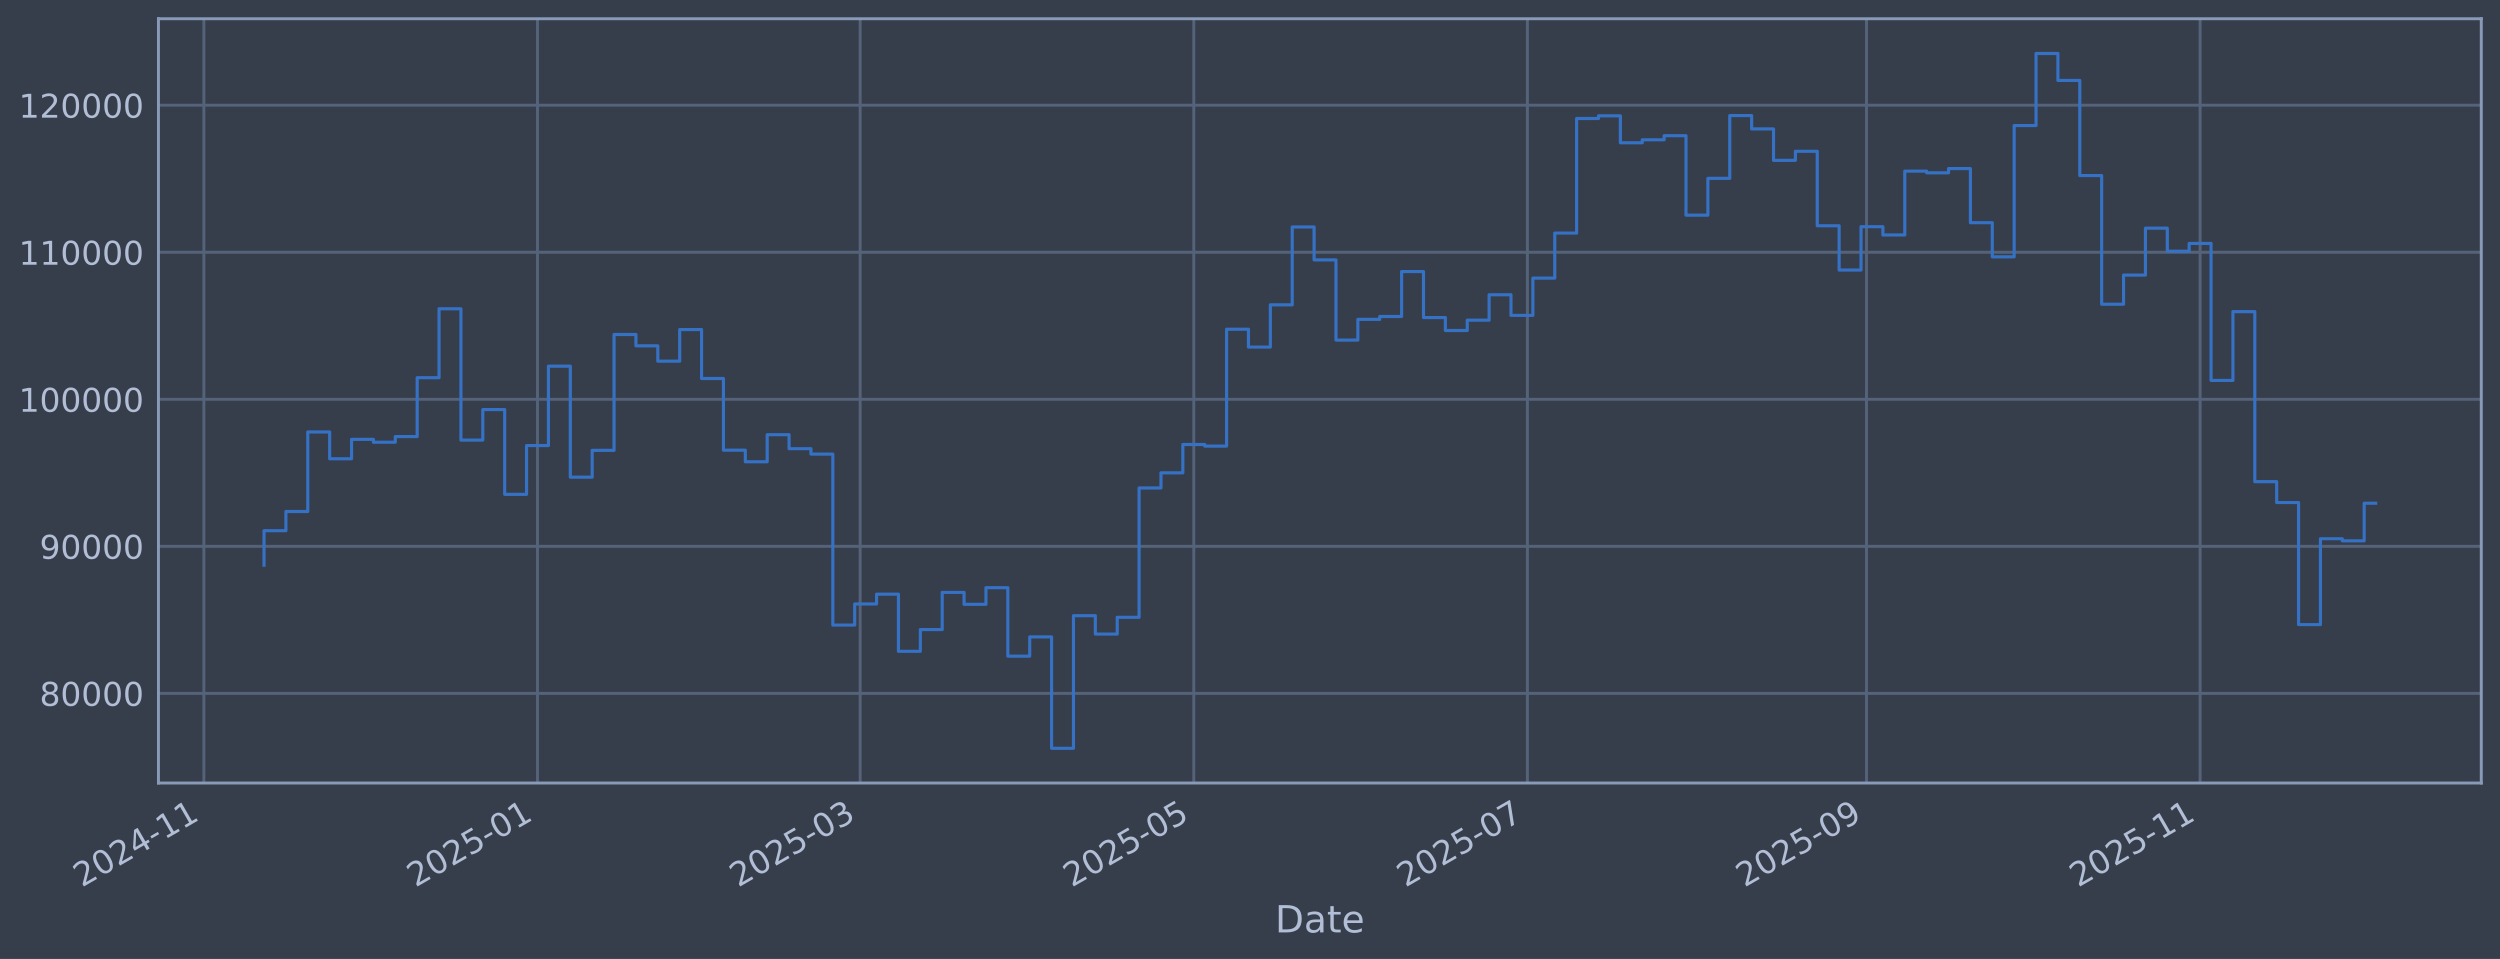
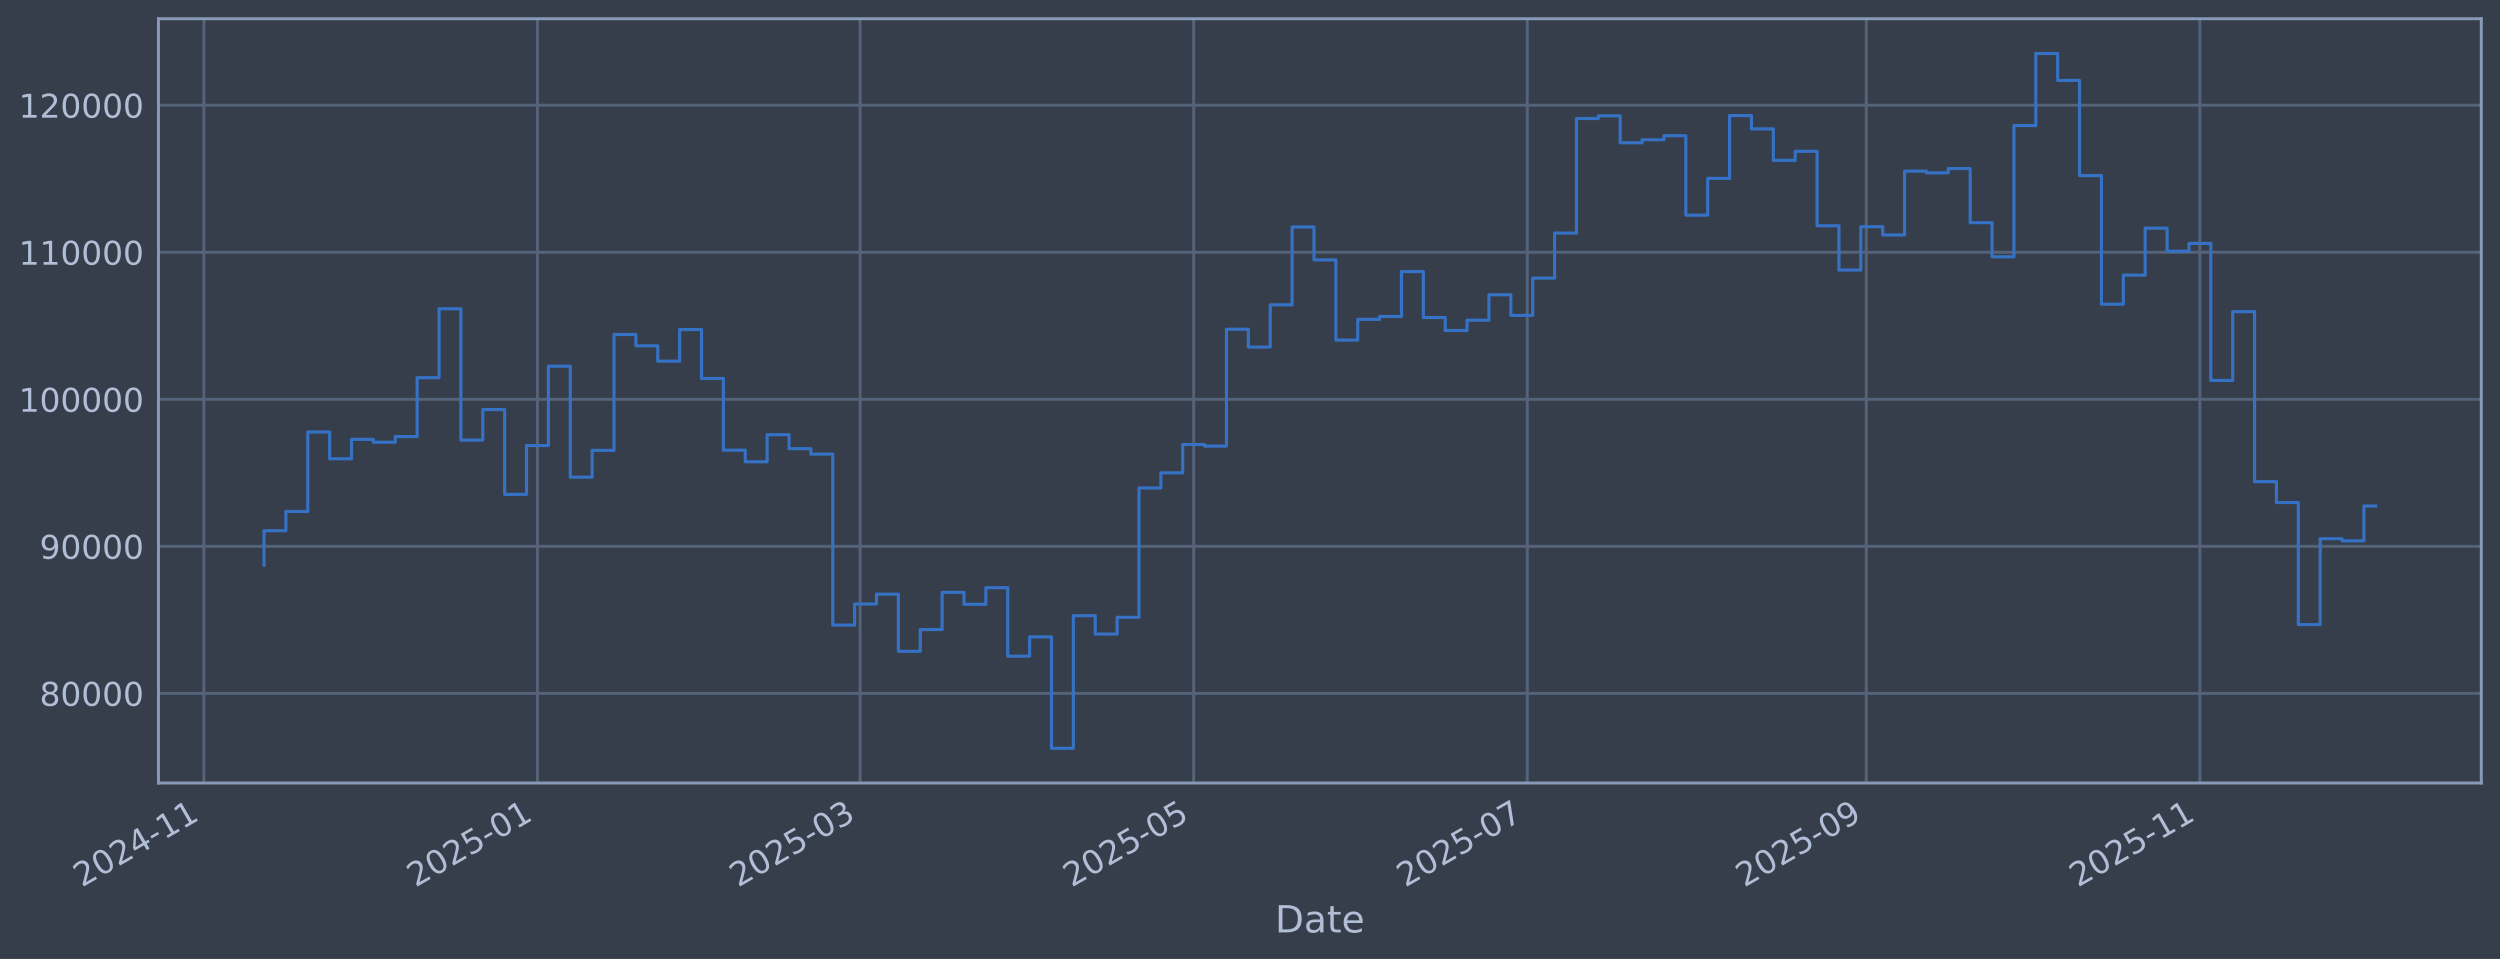
<svg xmlns="http://www.w3.org/2000/svg" xmlns:xlink="http://www.w3.org/1999/xlink" width="960.9pt" height="368.58pt" viewBox="0 0 960.9 368.58" version="1.1">
  <defs>
    <style type="text/css">*{stroke-linejoin: round; stroke-linecap: butt}</style>
  </defs>
  <g id="figure_1">
    <g id="patch_1">
      <path d="M 0 368.58  L 960.9 368.58  L 960.9 0  L 0 0  z " style="fill: #373e4b" />
    </g>
    <g id="axes_1">
      <g id="patch_2">
        <path d="M 60.901 300.96  L 953.701 300.96  L 953.701 7.2  L 60.901 7.2  z " style="fill: #373e4b" />
      </g>
      <g id="matplotlib.axis_1">
        <g id="xtick_1">
          <g id="line2d_1">
-             <path d="M 78.359 300.96  L 78.359 7.2  " clip-path="url(#pb0bfa82a30)" style="fill: none; stroke: #546379; stroke-width: 1.12; stroke-linecap: square" />
+             <path d="M 78.362 300.96  L 78.362 7.2  " clip-path="url(#p46534ac720)" style="fill: none; stroke: #546379; stroke-width: 1.12; stroke-linecap: square" />
          </g>
          <g id="line2d_2" />
          <g id="text_1">
-             <g style="fill: #b1bed6" transform="translate(31.45566 341.1745) rotate(-30) scale(0.126 -0.126)">
+             <g style="fill: #b1bed6" transform="translate(31.45861 341.1745) rotate(-30) scale(0.126 -0.126)">
              <defs>
                <path id="DejaVuSans-32" d="M 1228 531  L 3431 531  L 3431 0  L 469 0  L 469 531  Q 828 903 1448 1529  Q 2069 2156 2228 2338  Q 2531 2678 2651 2914  Q 2772 3150 2772 3378  Q 2772 3750 2511 3984  Q 2250 4219 1831 4219  Q 1534 4219 1204 4116  Q 875 4013 500 3803  L 500 4441  Q 881 4594 1212 4672  Q 1544 4750 1819 4750  Q 2544 4750 2975 4387  Q 3406 4025 3406 3419  Q 3406 3131 3298 2873  Q 3191 2616 2906 2266  Q 2828 2175 2409 1742  Q 1991 1309 1228 531  z " transform="scale(0.015625)" />
                <path id="DejaVuSans-30" d="M 2034 4250  Q 1547 4250 1301 3770  Q 1056 3291 1056 2328  Q 1056 1369 1301 889  Q 1547 409 2034 409  Q 2525 409 2770 889  Q 3016 1369 3016 2328  Q 3016 3291 2770 3770  Q 2525 4250 2034 4250  z M 2034 4750  Q 2819 4750 3233 4129  Q 3647 3509 3647 2328  Q 3647 1150 3233 529  Q 2819 -91 2034 -91  Q 1250 -91 836 529  Q 422 1150 422 2328  Q 422 3509 836 4129  Q 1250 4750 2034 4750  z " transform="scale(0.015625)" />
                <path id="DejaVuSans-34" d="M 2419 4116  L 825 1625  L 2419 1625  L 2419 4116  z M 2253 4666  L 3047 4666  L 3047 1625  L 3713 1625  L 3713 1100  L 3047 1100  L 3047 0  L 2419 0  L 2419 1100  L 313 1100  L 313 1709  L 2253 4666  z " transform="scale(0.015625)" />
                <path id="DejaVuSans-2d" d="M 313 2009  L 1997 2009  L 1997 1497  L 313 1497  L 313 2009  z " transform="scale(0.015625)" />
                <path id="DejaVuSans-31" d="M 794 531  L 1825 531  L 1825 4091  L 703 3866  L 703 4441  L 1819 4666  L 2450 4666  L 2450 531  L 3481 531  L 3481 0  L 794 0  L 794 531  z " transform="scale(0.015625)" />
              </defs>
              <use xlink:href="#DejaVuSans-32" />
              <use xlink:href="#DejaVuSans-30" transform="translate(63.62305 0)" />
              <use xlink:href="#DejaVuSans-32" transform="translate(127.2461 0)" />
              <use xlink:href="#DejaVuSans-34" transform="translate(190.8691 0)" />
              <use xlink:href="#DejaVuSans-2d" transform="translate(254.4922 0)" />
              <use xlink:href="#DejaVuSans-31" transform="translate(290.5762 0)" />
              <use xlink:href="#DejaVuSans-31" transform="translate(354.1992 0)" />
            </g>
          </g>
        </g>
        <g id="xtick_2">
          <g id="line2d_3">
-             <path d="M 206.589 300.96  L 206.589 7.2  " clip-path="url(#pb0bfa82a30)" style="fill: none; stroke: #546379; stroke-width: 1.12; stroke-linecap: square" />
+             <path d="M 206.575 300.96  L 206.575 7.2  " clip-path="url(#p46534ac720)" style="fill: none; stroke: #546379; stroke-width: 1.12; stroke-linecap: square" />
          </g>
          <g id="line2d_4" />
          <g id="text_2">
-             <g style="fill: #b1bed6" transform="translate(159.6853 341.1745) rotate(-30) scale(0.126 -0.126)">
+             <g style="fill: #b1bed6" transform="translate(159.6719 341.1745) rotate(-30) scale(0.126 -0.126)">
              <defs>
                <path id="DejaVuSans-35" d="M 691 4666  L 3169 4666  L 3169 4134  L 1269 4134  L 1269 2991  Q 1406 3038 1543 3061  Q 1681 3084 1819 3084  Q 2600 3084 3056 2656  Q 3513 2228 3513 1497  Q 3513 744 3044 326  Q 2575 -91 1722 -91  Q 1428 -91 1123 -41  Q 819 9 494 109  L 494 744  Q 775 591 1075 516  Q 1375 441 1709 441  Q 2250 441 2565 725  Q 2881 1009 2881 1497  Q 2881 1984 2565 2268  Q 2250 2553 1709 2553  Q 1456 2553 1204 2497  Q 953 2441 691 2322  L 691 4666  z " transform="scale(0.015625)" />
              </defs>
              <use xlink:href="#DejaVuSans-32" />
              <use xlink:href="#DejaVuSans-30" transform="translate(63.62305 0)" />
              <use xlink:href="#DejaVuSans-32" transform="translate(127.2461 0)" />
              <use xlink:href="#DejaVuSans-35" transform="translate(190.8691 0)" />
              <use xlink:href="#DejaVuSans-2d" transform="translate(254.4922 0)" />
              <use xlink:href="#DejaVuSans-30" transform="translate(290.5762 0)" />
              <use xlink:href="#DejaVuSans-31" transform="translate(354.1992 0)" />
            </g>
          </g>
        </g>
        <g id="xtick_3">
          <g id="line2d_5">
-             <path d="M 330.614 300.96  L 330.614 7.2  " clip-path="url(#pb0bfa82a30)" style="fill: none; stroke: #546379; stroke-width: 1.12; stroke-linecap: square" />
+             <path d="M 330.585 300.96  L 330.585 7.2  " clip-path="url(#p46534ac720)" style="fill: none; stroke: #546379; stroke-width: 1.12; stroke-linecap: square" />
          </g>
          <g id="line2d_6" />
          <g id="text_3">
-             <g style="fill: #b1bed6" transform="translate(283.7107 341.1745) rotate(-30) scale(0.126 -0.126)">
+             <g style="fill: #b1bed6" transform="translate(283.6815 341.1745) rotate(-30) scale(0.126 -0.126)">
              <defs>
                <path id="DejaVuSans-33" d="M 2597 2516  Q 3050 2419 3304 2112  Q 3559 1806 3559 1356  Q 3559 666 3084 287  Q 2609 -91 1734 -91  Q 1441 -91 1130 -33  Q 819 25 488 141  L 488 750  Q 750 597 1062 519  Q 1375 441 1716 441  Q 2309 441 2620 675  Q 2931 909 2931 1356  Q 2931 1769 2642 2001  Q 2353 2234 1838 2234  L 1294 2234  L 1294 2753  L 1863 2753  Q 2328 2753 2575 2939  Q 2822 3125 2822 3475  Q 2822 3834 2567 4026  Q 2313 4219 1838 4219  Q 1578 4219 1281 4162  Q 984 4106 628 3988  L 628 4550  Q 988 4650 1302 4700  Q 1616 4750 1894 4750  Q 2613 4750 3031 4423  Q 3450 4097 3450 3541  Q 3450 3153 3228 2886  Q 3006 2619 2597 2516  z " transform="scale(0.015625)" />
              </defs>
              <use xlink:href="#DejaVuSans-32" />
              <use xlink:href="#DejaVuSans-30" transform="translate(63.62305 0)" />
              <use xlink:href="#DejaVuSans-32" transform="translate(127.2461 0)" />
              <use xlink:href="#DejaVuSans-35" transform="translate(190.8691 0)" />
              <use xlink:href="#DejaVuSans-2d" transform="translate(254.4922 0)" />
              <use xlink:href="#DejaVuSans-30" transform="translate(290.5762 0)" />
              <use xlink:href="#DejaVuSans-33" transform="translate(354.1992 0)" />
            </g>
          </g>
        </g>
        <g id="xtick_4">
          <g id="line2d_7">
-             <path d="M 458.844 300.96  L 458.844 7.2  " clip-path="url(#pb0bfa82a30)" style="fill: none; stroke: #546379; stroke-width: 1.12; stroke-linecap: square" />
+             <path d="M 458.798 300.96  L 458.798 7.2  " clip-path="url(#p46534ac720)" style="fill: none; stroke: #546379; stroke-width: 1.12; stroke-linecap: square" />
          </g>
          <g id="line2d_8" />
          <g id="text_4">
-             <g style="fill: #b1bed6" transform="translate(411.9404 341.1745) rotate(-30) scale(0.126 -0.126)">
+             <g style="fill: #b1bed6" transform="translate(411.8948 341.1745) rotate(-30) scale(0.126 -0.126)">
              <use xlink:href="#DejaVuSans-32" />
              <use xlink:href="#DejaVuSans-30" transform="translate(63.62305 0)" />
              <use xlink:href="#DejaVuSans-32" transform="translate(127.2461 0)" />
              <use xlink:href="#DejaVuSans-35" transform="translate(190.8691 0)" />
              <use xlink:href="#DejaVuSans-2d" transform="translate(254.4922 0)" />
              <use xlink:href="#DejaVuSans-30" transform="translate(290.5762 0)" />
              <use xlink:href="#DejaVuSans-35" transform="translate(354.1992 0)" />
            </g>
          </g>
        </g>
        <g id="xtick_5">
          <g id="line2d_9">
-             <path d="M 587.073 300.96  L 587.073 7.2  " clip-path="url(#pb0bfa82a30)" style="fill: none; stroke: #546379; stroke-width: 1.12; stroke-linecap: square" />
+             <path d="M 587.011 300.96  L 587.011 7.2  " clip-path="url(#p46534ac720)" style="fill: none; stroke: #546379; stroke-width: 1.12; stroke-linecap: square" />
          </g>
          <g id="line2d_10" />
          <g id="text_5">
-             <g style="fill: #b1bed6" transform="translate(540.1701 341.1745) rotate(-30) scale(0.126 -0.126)">
+             <g style="fill: #b1bed6" transform="translate(540.1082 341.1745) rotate(-30) scale(0.126 -0.126)">
              <defs>
                <path id="DejaVuSans-37" d="M 525 4666  L 3525 4666  L 3525 4397  L 1831 0  L 1172 0  L 2766 4134  L 525 4134  L 525 4666  z " transform="scale(0.015625)" />
              </defs>
              <use xlink:href="#DejaVuSans-32" />
              <use xlink:href="#DejaVuSans-30" transform="translate(63.62305 0)" />
              <use xlink:href="#DejaVuSans-32" transform="translate(127.2461 0)" />
              <use xlink:href="#DejaVuSans-35" transform="translate(190.8691 0)" />
              <use xlink:href="#DejaVuSans-2d" transform="translate(254.4922 0)" />
              <use xlink:href="#DejaVuSans-30" transform="translate(290.5762 0)" />
              <use xlink:href="#DejaVuSans-37" transform="translate(354.1992 0)" />
            </g>
          </g>
        </g>
        <g id="xtick_6">
          <g id="line2d_11">
-             <path d="M 717.405 300.96  L 717.405 7.2  " clip-path="url(#pb0bfa82a30)" style="fill: none; stroke: #546379; stroke-width: 1.12; stroke-linecap: square" />
+             <path d="M 717.327 300.96  L 717.327 7.2  " clip-path="url(#p46534ac720)" style="fill: none; stroke: #546379; stroke-width: 1.12; stroke-linecap: square" />
          </g>
          <g id="line2d_12" />
          <g id="text_6">
-             <g style="fill: #b1bed6" transform="translate(670.5018 341.1745) rotate(-30) scale(0.126 -0.126)">
+             <g style="fill: #b1bed6" transform="translate(670.4233 341.1745) rotate(-30) scale(0.126 -0.126)">
              <defs>
                <path id="DejaVuSans-39" d="M 703 97  L 703 672  Q 941 559 1184 500  Q 1428 441 1663 441  Q 2288 441 2617 861  Q 2947 1281 2994 2138  Q 2813 1869 2534 1725  Q 2256 1581 1919 1581  Q 1219 1581 811 2004  Q 403 2428 403 3163  Q 403 3881 828 4315  Q 1253 4750 1959 4750  Q 2769 4750 3195 4129  Q 3622 3509 3622 2328  Q 3622 1225 3098 567  Q 2575 -91 1691 -91  Q 1453 -91 1209 -44  Q 966 3 703 97  z M 1959 2075  Q 2384 2075 2632 2365  Q 2881 2656 2881 3163  Q 2881 3666 2632 3958  Q 2384 4250 1959 4250  Q 1534 4250 1286 3958  Q 1038 3666 1038 3163  Q 1038 2656 1286 2365  Q 1534 2075 1959 2075  z " transform="scale(0.015625)" />
              </defs>
              <use xlink:href="#DejaVuSans-32" />
              <use xlink:href="#DejaVuSans-30" transform="translate(63.62305 0)" />
              <use xlink:href="#DejaVuSans-32" transform="translate(127.2461 0)" />
              <use xlink:href="#DejaVuSans-35" transform="translate(190.8691 0)" />
              <use xlink:href="#DejaVuSans-2d" transform="translate(254.4922 0)" />
              <use xlink:href="#DejaVuSans-30" transform="translate(290.5762 0)" />
              <use xlink:href="#DejaVuSans-39" transform="translate(354.1992 0)" />
            </g>
          </g>
        </g>
        <g id="xtick_7">
          <g id="line2d_13">
-             <path d="M 845.635 300.96  L 845.635 7.2  " clip-path="url(#pb0bfa82a30)" style="fill: none; stroke: #546379; stroke-width: 1.12; stroke-linecap: square" />
+             <path d="M 845.54 300.96  L 845.54 7.2  " clip-path="url(#p46534ac720)" style="fill: none; stroke: #546379; stroke-width: 1.12; stroke-linecap: square" />
          </g>
          <g id="line2d_14" />
          <g id="text_7">
-             <g style="fill: #b1bed6" transform="translate(798.7315 341.1745) rotate(-30) scale(0.126 -0.126)">
+             <g style="fill: #b1bed6" transform="translate(798.6367 341.1745) rotate(-30) scale(0.126 -0.126)">
              <use xlink:href="#DejaVuSans-32" />
              <use xlink:href="#DejaVuSans-30" transform="translate(63.62305 0)" />
              <use xlink:href="#DejaVuSans-32" transform="translate(127.2461 0)" />
              <use xlink:href="#DejaVuSans-35" transform="translate(190.8691 0)" />
              <use xlink:href="#DejaVuSans-2d" transform="translate(254.4922 0)" />
              <use xlink:href="#DejaVuSans-31" transform="translate(290.5762 0)" />
              <use xlink:href="#DejaVuSans-31" transform="translate(354.1992 0)" />
            </g>
          </g>
        </g>
        <g id="text_8">
          <g style="fill: #b1bed6" transform="translate(490.0914 358.3856) scale(0.144 -0.144)">
            <defs>
              <path id="DejaVuSans-44" d="M 1259 4147  L 1259 519  L 2022 519  Q 2988 519 3436 956  Q 3884 1394 3884 2338  Q 3884 3275 3436 3711  Q 2988 4147 2022 4147  L 1259 4147  z M 628 4666  L 1925 4666  Q 3281 4666 3915 4102  Q 4550 3538 4550 2338  Q 4550 1131 3912 565  Q 3275 0 1925 0  L 628 0  L 628 4666  z " transform="scale(0.015625)" />
              <path id="DejaVuSans-61" d="M 2194 1759  Q 1497 1759 1228 1600  Q 959 1441 959 1056  Q 959 750 1161 570  Q 1363 391 1709 391  Q 2188 391 2477 730  Q 2766 1069 2766 1631  L 2766 1759  L 2194 1759  z M 3341 1997  L 3341 0  L 2766 0  L 2766 531  Q 2569 213 2275 61  Q 1981 -91 1556 -91  Q 1019 -91 701 211  Q 384 513 384 1019  Q 384 1609 779 1909  Q 1175 2209 1959 2209  L 2766 2209  L 2766 2266  Q 2766 2663 2505 2880  Q 2244 3097 1772 3097  Q 1472 3097 1187 3025  Q 903 2953 641 2809  L 641 3341  Q 956 3463 1253 3523  Q 1550 3584 1831 3584  Q 2591 3584 2966 3190  Q 3341 2797 3341 1997  z " transform="scale(0.015625)" />
              <path id="DejaVuSans-74" d="M 1172 4494  L 1172 3500  L 2356 3500  L 2356 3053  L 1172 3053  L 1172 1153  Q 1172 725 1289 603  Q 1406 481 1766 481  L 2356 481  L 2356 0  L 1766 0  Q 1100 0 847 248  Q 594 497 594 1153  L 594 3053  L 172 3053  L 172 3500  L 594 3500  L 594 4494  L 1172 4494  z " transform="scale(0.015625)" />
              <path id="DejaVuSans-65" d="M 3597 1894  L 3597 1613  L 953 1613  Q 991 1019 1311 708  Q 1631 397 2203 397  Q 2534 397 2845 478  Q 3156 559 3463 722  L 3463 178  Q 3153 47 2828 -22  Q 2503 -91 2169 -91  Q 1331 -91 842 396  Q 353 884 353 1716  Q 353 2575 817 3079  Q 1281 3584 2069 3584  Q 2775 3584 3186 3129  Q 3597 2675 3597 1894  z M 3022 2063  Q 3016 2534 2758 2815  Q 2500 3097 2075 3097  Q 1594 3097 1305 2825  Q 1016 2553 972 2059  L 3022 2063  z " transform="scale(0.015625)" />
            </defs>
            <use xlink:href="#DejaVuSans-44" />
            <use xlink:href="#DejaVuSans-61" transform="translate(77.00195 0)" />
            <use xlink:href="#DejaVuSans-74" transform="translate(138.2812 0)" />
            <use xlink:href="#DejaVuSans-65" transform="translate(177.4902 0)" />
          </g>
        </g>
      </g>
      <g id="matplotlib.axis_2">
        <g id="ytick_1">
          <g id="line2d_15">
-             <path d="M 60.901 266.507  L 953.701 266.507  " clip-path="url(#pb0bfa82a30)" style="fill: none; stroke: #546379; stroke-width: 1.12; stroke-linecap: square" />
+             <path d="M 60.901 266.507  L 953.701 266.507  " clip-path="url(#p46534ac720)" style="fill: none; stroke: #546379; stroke-width: 1.12; stroke-linecap: square" />
          </g>
          <g id="line2d_16" />
          <g id="text_9">
            <g style="fill: #b1bed6" transform="translate(15.21675 271.2944) scale(0.126 -0.126)">
              <defs>
                <path id="DejaVuSans-38" d="M 2034 2216  Q 1584 2216 1326 1975  Q 1069 1734 1069 1313  Q 1069 891 1326 650  Q 1584 409 2034 409  Q 2484 409 2743 651  Q 3003 894 3003 1313  Q 3003 1734 2745 1975  Q 2488 2216 2034 2216  z M 1403 2484  Q 997 2584 770 2862  Q 544 3141 544 3541  Q 544 4100 942 4425  Q 1341 4750 2034 4750  Q 2731 4750 3128 4425  Q 3525 4100 3525 3541  Q 3525 3141 3298 2862  Q 3072 2584 2669 2484  Q 3125 2378 3379 2068  Q 3634 1759 3634 1313  Q 3634 634 3220 271  Q 2806 -91 2034 -91  Q 1263 -91 848 271  Q 434 634 434 1313  Q 434 1759 690 2068  Q 947 2378 1403 2484  z M 1172 3481  Q 1172 3119 1398 2916  Q 1625 2713 2034 2713  Q 2441 2713 2670 2916  Q 2900 3119 2900 3481  Q 2900 3844 2670 4047  Q 2441 4250 2034 4250  Q 1625 4250 1398 4047  Q 1172 3844 1172 3481  z " transform="scale(0.015625)" />
              </defs>
              <use xlink:href="#DejaVuSans-38" />
              <use xlink:href="#DejaVuSans-30" transform="translate(63.62305 0)" />
              <use xlink:href="#DejaVuSans-30" transform="translate(127.2461 0)" />
              <use xlink:href="#DejaVuSans-30" transform="translate(190.8691 0)" />
              <use xlink:href="#DejaVuSans-30" transform="translate(254.4922 0)" />
            </g>
          </g>
        </g>
        <g id="ytick_2">
          <g id="line2d_17">
-             <path d="M 60.901 209.991  L 953.701 209.991  " clip-path="url(#pb0bfa82a30)" style="fill: none; stroke: #546379; stroke-width: 1.12; stroke-linecap: square" />
+             <path d="M 60.901 209.991  L 953.701 209.991  " clip-path="url(#p46534ac720)" style="fill: none; stroke: #546379; stroke-width: 1.12; stroke-linecap: square" />
          </g>
          <g id="line2d_18" />
          <g id="text_10">
            <g style="fill: #b1bed6" transform="translate(15.21675 214.7784) scale(0.126 -0.126)">
              <use xlink:href="#DejaVuSans-39" />
              <use xlink:href="#DejaVuSans-30" transform="translate(63.62305 0)" />
              <use xlink:href="#DejaVuSans-30" transform="translate(127.2461 0)" />
              <use xlink:href="#DejaVuSans-30" transform="translate(190.8691 0)" />
              <use xlink:href="#DejaVuSans-30" transform="translate(254.4922 0)" />
            </g>
          </g>
        </g>
        <g id="ytick_3">
          <g id="line2d_19">
-             <path d="M 60.901 153.475  L 953.701 153.475  " clip-path="url(#pb0bfa82a30)" style="fill: none; stroke: #546379; stroke-width: 1.12; stroke-linecap: square" />
+             <path d="M 60.901 153.475  L 953.701 153.475  " clip-path="url(#p46534ac720)" style="fill: none; stroke: #546379; stroke-width: 1.12; stroke-linecap: square" />
          </g>
          <g id="line2d_20" />
          <g id="text_11">
            <g style="fill: #b1bed6" transform="translate(7.2 158.2624) scale(0.126 -0.126)">
              <use xlink:href="#DejaVuSans-31" />
              <use xlink:href="#DejaVuSans-30" transform="translate(63.62305 0)" />
              <use xlink:href="#DejaVuSans-30" transform="translate(127.2461 0)" />
              <use xlink:href="#DejaVuSans-30" transform="translate(190.8691 0)" />
              <use xlink:href="#DejaVuSans-30" transform="translate(254.4922 0)" />
              <use xlink:href="#DejaVuSans-30" transform="translate(318.1152 0)" />
            </g>
          </g>
        </g>
        <g id="ytick_4">
          <g id="line2d_21">
-             <path d="M 60.901 96.959  L 953.701 96.959  " clip-path="url(#pb0bfa82a30)" style="fill: none; stroke: #546379; stroke-width: 1.12; stroke-linecap: square" />
+             <path d="M 60.901 96.959  L 953.701 96.959  " clip-path="url(#p46534ac720)" style="fill: none; stroke: #546379; stroke-width: 1.12; stroke-linecap: square" />
          </g>
          <g id="line2d_22" />
          <g id="text_12">
            <g style="fill: #b1bed6" transform="translate(7.2 101.7464) scale(0.126 -0.126)">
              <use xlink:href="#DejaVuSans-31" />
              <use xlink:href="#DejaVuSans-31" transform="translate(63.62305 0)" />
              <use xlink:href="#DejaVuSans-30" transform="translate(127.2461 0)" />
              <use xlink:href="#DejaVuSans-30" transform="translate(190.8691 0)" />
              <use xlink:href="#DejaVuSans-30" transform="translate(254.4922 0)" />
              <use xlink:href="#DejaVuSans-30" transform="translate(318.1152 0)" />
            </g>
          </g>
        </g>
        <g id="ytick_5">
          <g id="line2d_23">
-             <path d="M 60.901 40.443  L 953.701 40.443  " clip-path="url(#pb0bfa82a30)" style="fill: none; stroke: #546379; stroke-width: 1.12; stroke-linecap: square" />
+             <path d="M 60.901 40.443  L 953.701 40.443  " clip-path="url(#p46534ac720)" style="fill: none; stroke: #546379; stroke-width: 1.12; stroke-linecap: square" />
          </g>
          <g id="line2d_24" />
          <g id="text_13">
            <g style="fill: #b1bed6" transform="translate(7.2 45.23038) scale(0.126 -0.126)">
              <use xlink:href="#DejaVuSans-31" />
              <use xlink:href="#DejaVuSans-32" transform="translate(63.62305 0)" />
              <use xlink:href="#DejaVuSans-30" transform="translate(127.2461 0)" />
              <use xlink:href="#DejaVuSans-30" transform="translate(190.8691 0)" />
              <use xlink:href="#DejaVuSans-30" transform="translate(254.4922 0)" />
              <use xlink:href="#DejaVuSans-30" transform="translate(318.1152 0)" />
            </g>
          </g>
        </g>
      </g>
      <g id="line2d_25">
-         <path d="M 101.482 217.227  L 101.482 203.982  L 109.891 203.982  L 109.891 196.6  L 118.299 196.6  L 118.299 166.039  L 126.708 166.039  L 126.708 176.325  L 135.116 176.325  L 135.116 168.884  L 143.525 168.884  L 143.525 169.981  L 151.933 169.981  L 151.933 167.799  L 160.342 167.799  L 160.342 145.181  L 168.75 145.181  L 168.75 118.684  L 177.159 118.684  L 177.159 169.15  L 185.567 169.15  L 185.567 157.431  L 193.976 157.431  L 193.976 190.005  L 202.384 190.005  L 202.384 171.257  L 210.793 171.257  L 210.793 140.741  L 219.201 140.741  L 219.201 183.414  L 227.61 183.414  L 227.61 173.103  L 236.018 173.103  L 236.018 128.558  L 244.427 128.558  L 244.427 132.92  L 252.835 132.92  L 252.835 138.823  L 261.244 138.823  L 261.244 126.664  L 269.652 126.664  L 269.652 145.48  L 278.061 145.48  L 278.061 173.026  L 286.469 173.026  L 286.469 177.483  L 294.878 177.483  L 294.878 167.075  L 303.286 167.075  L 303.286 172.449  L 311.695 172.449  L 311.695 174.529  L 320.103 174.529  L 320.103 240.251  L 328.512 240.251  L 328.512 232.136  L 336.92 232.136  L 336.92 228.384  L 345.329 228.384  L 345.329 250.348  L 353.737 250.348  L 353.737 241.982  L 362.146 241.982  L 362.146 227.695  L 370.554 227.695  L 370.554 232.275  L 378.963 232.275  L 378.963 225.885  L 387.371 225.885  L 387.371 252.202  L 395.78 252.202  L 395.78 244.794  L 404.188 244.794  L 404.188 287.607  L 412.597 287.607  L 412.597 236.648  L 421.005 236.648  L 421.005 243.711  L 429.414 243.711  L 429.414 237.274  L 437.822 237.274  L 437.822 187.55  L 446.231 187.55  L 446.231 181.744  L 454.639 181.744  L 454.639 170.843  L 463.048 170.843  L 463.048 171.457  L 471.456 171.457  L 471.456 126.538  L 479.865 126.538  L 479.865 133.4  L 488.273 133.4  L 488.273 117.165  L 496.682 117.165  L 496.682 87.226  L 505.09 87.226  L 505.09 99.891  L 513.499 99.891  L 513.499 130.713  L 521.907 130.713  L 521.907 122.762  L 530.316 122.762  L 530.316 121.64  L 538.724 121.64  L 538.724 104.371  L 547.133 104.371  L 547.133 122.06  L 555.541 122.06  L 555.541 127.024  L 563.95 127.024  L 563.95 123.068  L 572.358 123.068  L 572.358 113.291  L 580.767 113.291  L 580.767 121.228  L 589.175 121.228  L 589.175 106.889  L 597.584 106.889  L 597.584 89.583  L 605.992 89.583  L 605.992 45.556  L 614.401 45.556  L 614.401 44.53  L 622.809 44.53  L 622.809 54.873  L 631.218 54.873  L 631.218 53.734  L 639.626 53.734  L 639.626 52.167  L 648.035 52.167  L 648.035 82.708  L 656.443 82.708  L 656.443 68.563  L 664.852 68.563  L 664.852 44.425  L 673.26 44.425  L 673.26 49.554  L 681.669 49.554  L 681.669 61.631  L 690.077 61.631  L 690.077 58.15  L 698.486 58.15  L 698.486 86.767  L 706.894 86.767  L 706.894 103.793  L 715.303 103.793  L 715.303 87.139  L 723.711 87.139  L 723.711 90.316  L 732.12 90.316  L 732.12 65.776  L 740.528 65.776  L 740.528 66.427  L 748.937 66.427  L 748.937 64.794  L 757.346 64.794  L 757.346 85.598  L 765.754 85.598  L 765.754 98.718  L 774.163 98.718  L 774.163 48.256  L 782.571 48.256  L 782.571 20.553  L 790.98 20.553  L 790.98 30.924  L 799.388 30.924  L 799.388 67.478  L 807.797 67.478  L 807.797 116.932  L 816.205 116.932  L 816.205 105.73  L 824.614 105.73  L 824.614 87.704  L 833.022 87.704  L 833.022 96.572  L 841.431 96.572  L 841.431 93.557  L 849.839 93.557  L 849.839 146.227  L 858.248 146.227  L 858.248 119.779  L 866.656 119.779  L 866.656 185.129  L 875.065 185.129  L 875.065 193.155  L 883.473 193.155  L 883.473 240.071  L 891.882 240.071  L 891.882 207.066  L 900.29 207.066  L 900.29 207.864  L 908.699 207.864  L 908.699 193.417  L 913.119 193.417  L 913.119 193.417  " clip-path="url(#pb0bfa82a30)" style="fill: none; stroke: #3572c6; stroke-width: 1.2; stroke-linecap: square" />
+         <path d="M 101.482 217.227  L 101.482 203.982  L 109.89 203.982  L 109.89 196.6  L 118.297 196.6  L 118.297 166.039  L 126.705 166.039  L 126.705 176.325  L 135.112 176.325  L 135.112 168.884  L 143.519 168.884  L 143.519 169.981  L 151.927 169.981  L 151.927 167.799  L 160.334 167.799  L 160.334 145.181  L 168.742 145.181  L 168.742 118.684  L 177.149 118.684  L 177.149 169.15  L 185.557 169.15  L 185.557 157.431  L 193.964 157.431  L 193.964 190.005  L 202.371 190.005  L 202.371 171.257  L 210.779 171.257  L 210.779 140.741  L 219.186 140.741  L 219.186 183.414  L 227.594 183.414  L 227.594 173.103  L 236.001 173.103  L 236.001 128.558  L 244.409 128.558  L 244.409 132.92  L 252.816 132.92  L 252.816 138.823  L 261.224 138.823  L 261.224 126.664  L 269.631 126.664  L 269.631 145.48  L 278.038 145.48  L 278.038 173.026  L 286.446 173.026  L 286.446 177.483  L 294.853 177.483  L 294.853 167.075  L 303.261 167.075  L 303.261 172.449  L 311.668 172.449  L 311.668 174.529  L 320.076 174.529  L 320.076 240.251  L 328.483 240.251  L 328.483 232.136  L 336.89 232.136  L 336.89 228.384  L 345.298 228.384  L 345.298 250.348  L 353.705 250.348  L 353.705 241.982  L 362.113 241.982  L 362.113 227.695  L 370.52 227.695  L 370.52 232.275  L 378.928 232.275  L 378.928 225.885  L 387.335 225.885  L 387.335 252.202  L 395.742 252.202  L 395.742 244.794  L 404.15 244.794  L 404.15 287.607  L 412.557 287.607  L 412.557 236.648  L 420.965 236.648  L 420.965 243.711  L 429.372 243.711  L 429.372 237.274  L 437.78 237.274  L 437.78 187.55  L 446.187 187.55  L 446.187 181.744  L 454.594 181.744  L 454.594 170.843  L 463.002 170.843  L 463.002 171.457  L 471.409 171.457  L 471.409 126.538  L 479.817 126.538  L 479.817 133.4  L 488.224 133.4  L 488.224 117.165  L 496.632 117.165  L 496.632 87.226  L 505.039 87.226  L 505.039 99.891  L 513.446 99.891  L 513.446 130.713  L 521.854 130.713  L 521.854 122.762  L 530.261 122.762  L 530.261 121.64  L 538.669 121.64  L 538.669 104.371  L 547.076 104.371  L 547.076 122.06  L 555.484 122.06  L 555.484 127.024  L 563.891 127.024  L 563.891 123.068  L 572.298 123.068  L 572.298 113.291  L 580.706 113.291  L 580.706 121.228  L 589.113 121.228  L 589.113 106.889  L 597.521 106.889  L 597.521 89.583  L 605.928 89.583  L 605.928 45.556  L 614.336 45.556  L 614.336 44.53  L 622.743 44.53  L 622.743 54.873  L 631.15 54.873  L 631.15 53.734  L 639.558 53.734  L 639.558 52.167  L 647.965 52.167  L 647.965 82.708  L 656.373 82.708  L 656.373 68.563  L 664.78 68.563  L 664.78 44.425  L 673.188 44.425  L 673.188 49.554  L 681.595 49.554  L 681.595 61.631  L 690.002 61.631  L 690.002 58.15  L 698.41 58.15  L 698.41 86.767  L 706.817 86.767  L 706.817 103.793  L 715.225 103.793  L 715.225 87.139  L 723.632 87.139  L 723.632 90.316  L 732.04 90.316  L 732.04 65.776  L 740.447 65.776  L 740.447 66.427  L 748.854 66.427  L 748.854 64.794  L 757.262 64.794  L 757.262 85.598  L 765.669 85.598  L 765.669 98.718  L 774.077 98.718  L 774.077 48.256  L 782.484 48.256  L 782.484 20.553  L 790.892 20.553  L 790.892 30.924  L 799.299 30.924  L 799.299 67.478  L 807.706 67.478  L 807.706 116.932  L 816.114 116.932  L 816.114 105.73  L 824.521 105.73  L 824.521 87.704  L 832.929 87.704  L 832.929 96.572  L 841.336 96.572  L 841.336 93.557  L 849.744 93.557  L 849.744 146.227  L 858.151 146.227  L 858.151 119.779  L 866.559 119.779  L 866.559 185.129  L 874.966 185.129  L 874.966 193.155  L 883.373 193.155  L 883.373 240.071  L 891.781 240.071  L 891.781 207.066  L 900.188 207.066  L 900.188 207.864  L 908.596 207.864  L 908.596 194.499  L 913.119 194.499  L 913.119 194.499  " clip-path="url(#p46534ac720)" style="fill: none; stroke: #3572c6; stroke-width: 1.2; stroke-linecap: square" />
      </g>
      <g id="patch_3">
        <path d="M 60.901 300.96  L 60.901 7.2  " style="fill: none; stroke: #899ab8; stroke-width: 1.12; stroke-linejoin: miter; stroke-linecap: square" />
      </g>
      <g id="patch_4">
        <path d="M 953.701 300.96  L 953.701 7.2  " style="fill: none; stroke: #899ab8; stroke-width: 1.12; stroke-linejoin: miter; stroke-linecap: square" />
      </g>
      <g id="patch_5">
        <path d="M 60.901 300.96  L 953.701 300.96  " style="fill: none; stroke: #899ab8; stroke-width: 1.12; stroke-linejoin: miter; stroke-linecap: square" />
      </g>
      <g id="patch_6">
        <path d="M 60.901 7.2  L 953.701 7.2  " style="fill: none; stroke: #899ab8; stroke-width: 1.12; stroke-linejoin: miter; stroke-linecap: square" />
      </g>
    </g>
  </g>
  <defs>
-     <clipPath id="pb0bfa82a30">
+     <clipPath id="p46534ac720">
      <rect x="60.901" y="7.2" width="892.8" height="293.76" />
    </clipPath>
  </defs>
</svg>
